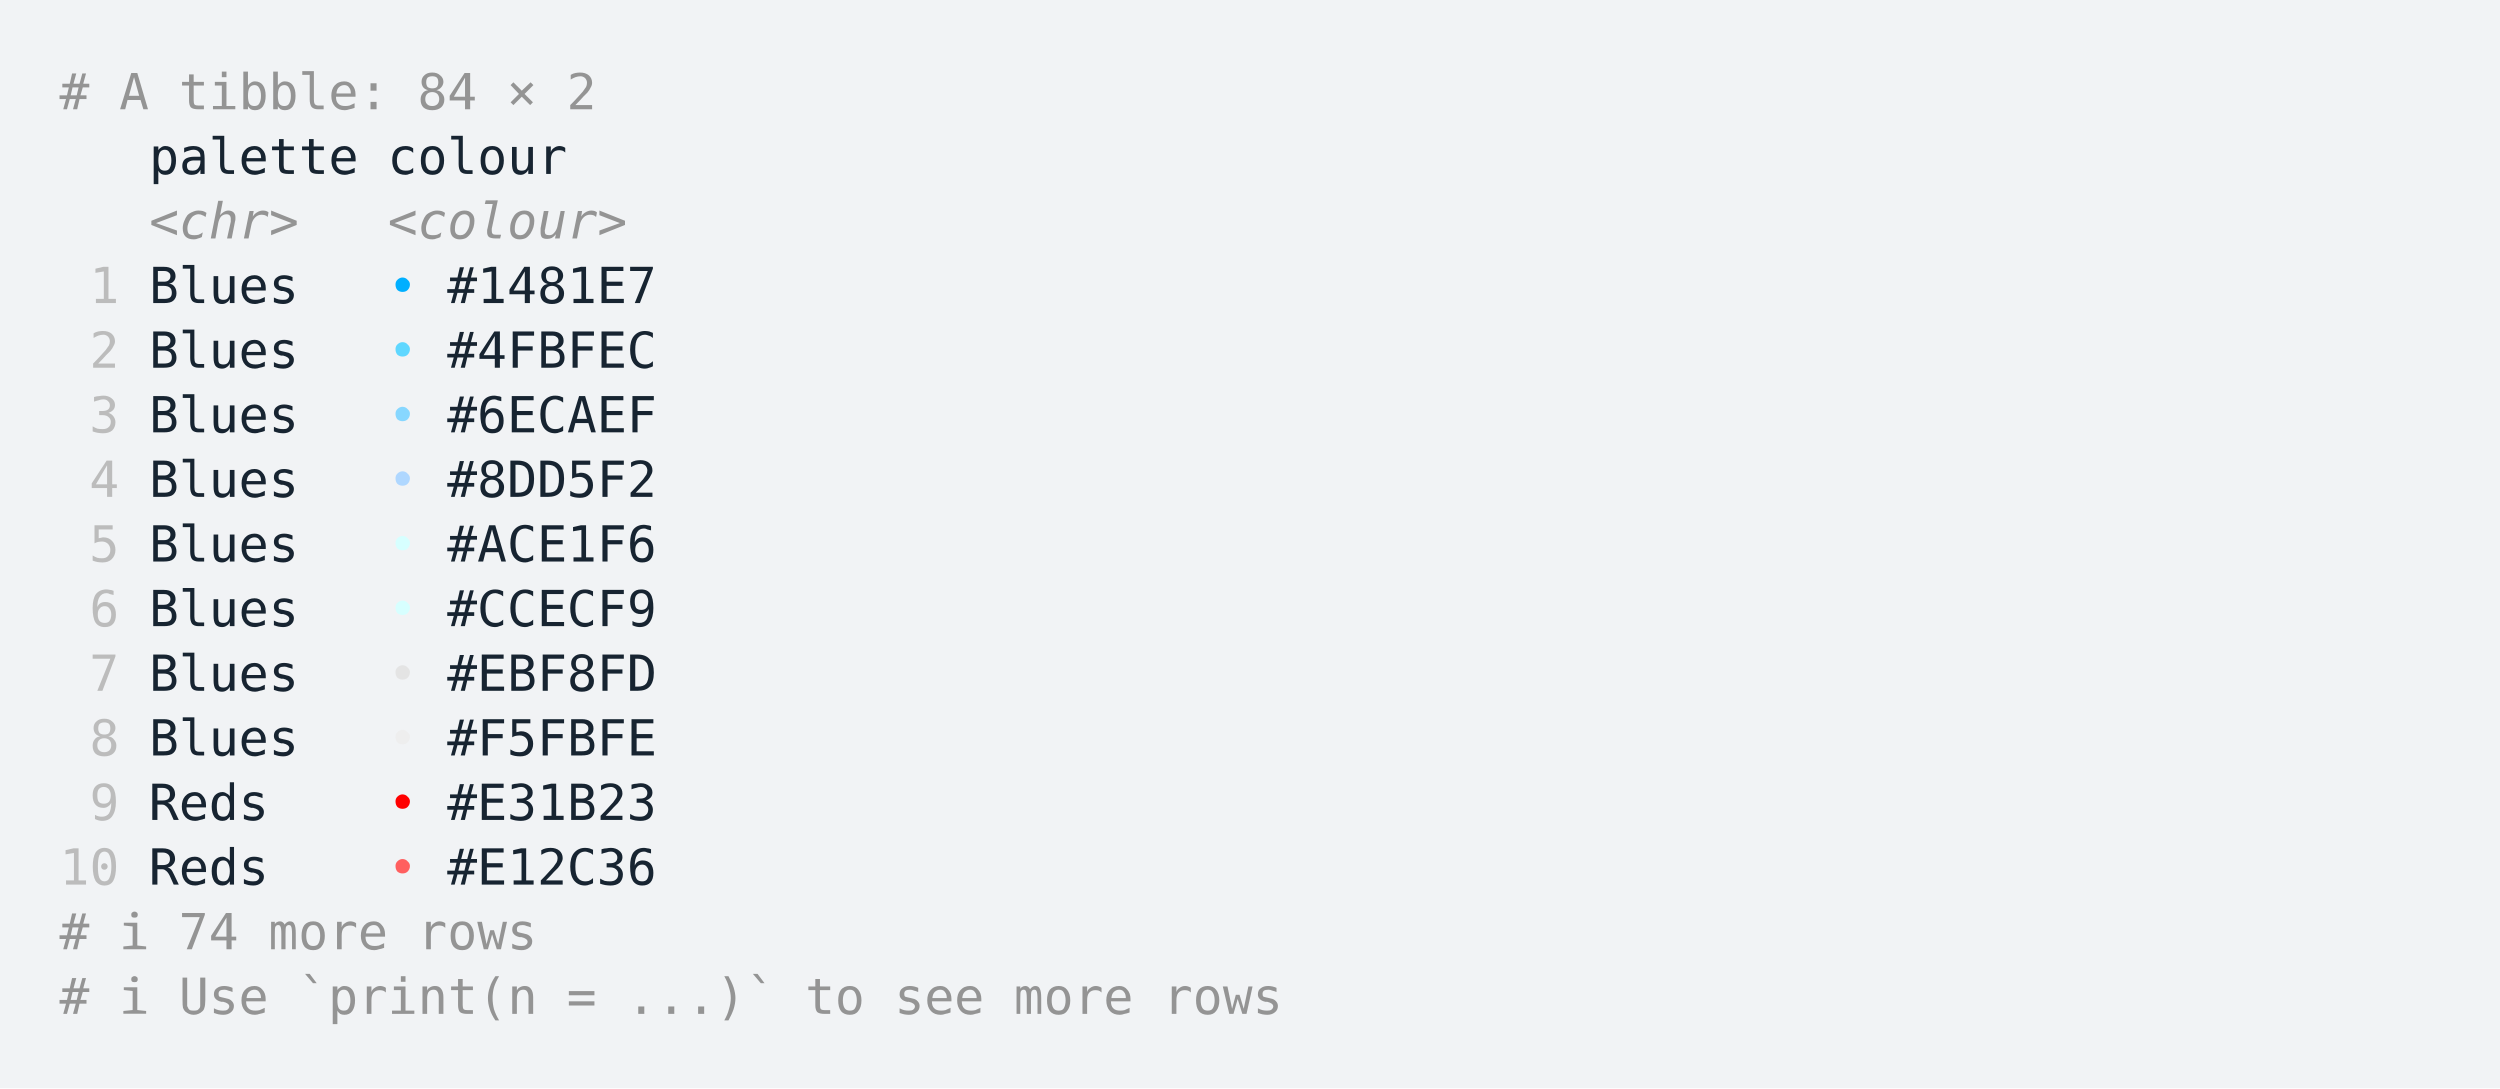
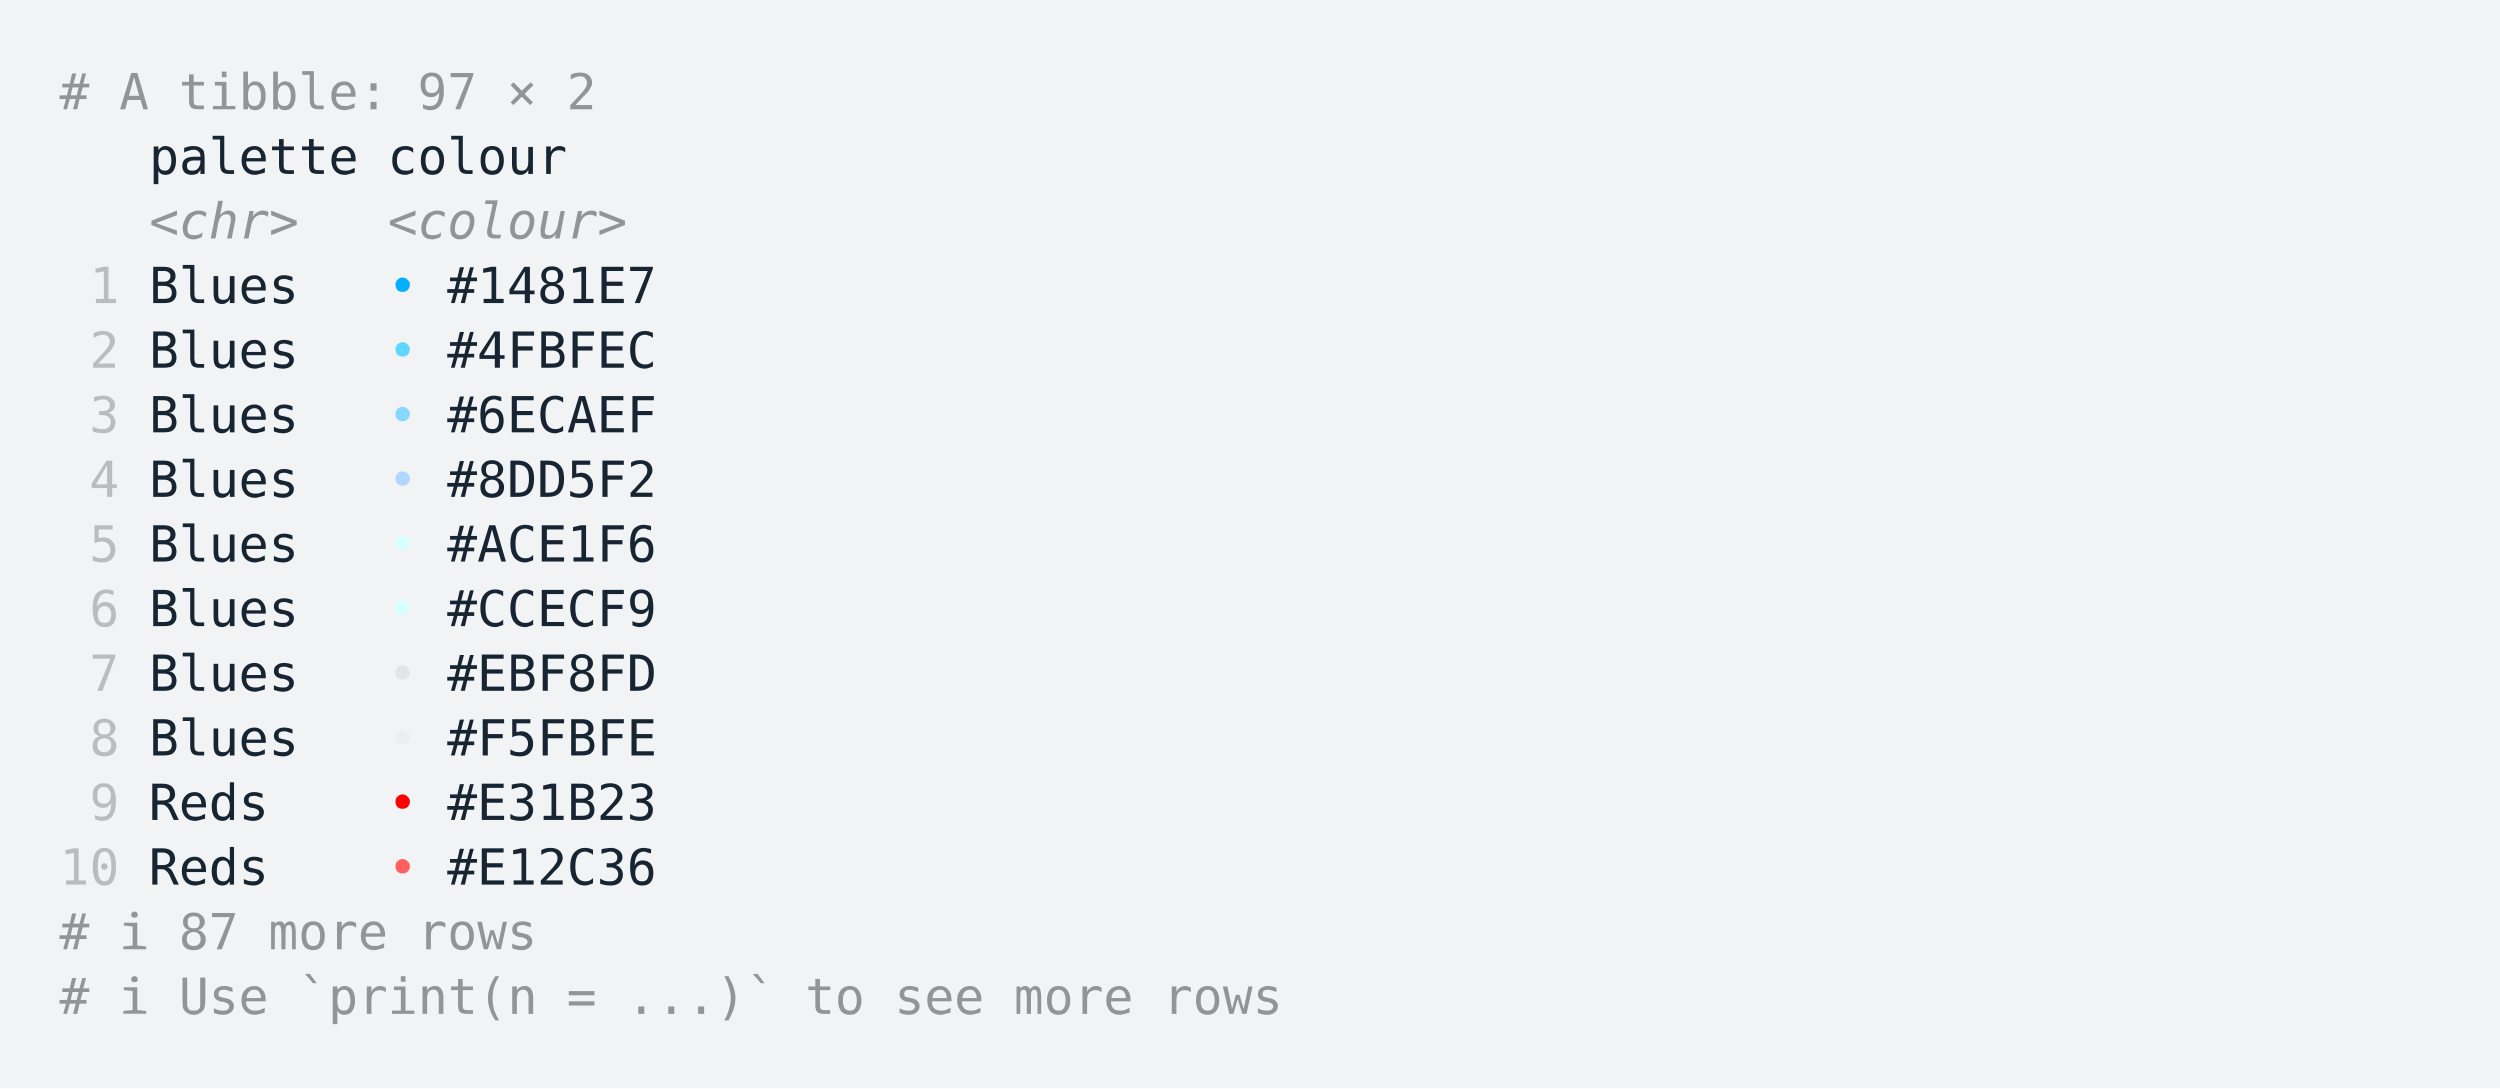
<svg xmlns="http://www.w3.org/2000/svg" xmlns:xlink="http://www.w3.org/1999/xlink" width="840" height="365.65">
  <rect width="840" height="365.65" rx="0" ry="0" class="a" />
  <svg height="325.65" viewBox="0 0 80 32.565" width="800" x="20" y="20">
    <style>.a{fill:rgb(241,243,245)}.b{font-family:'Fira Code',Monaco,Consolas,Menlo,'Bitstream Vera Sans Mono','Powerline Symbols',monospace}.c{fill:transparent}.d{fill:rgb(148,148,148);white-space:pre}.e{fill:rgb(23,36,49);white-space:pre}.f{fill:rgb(148,148,148);font-style:italic;white-space:pre}.g{fill:rgb(188,188,188);white-space:pre}.h{fill:rgb(0,175,255);white-space:pre}.i{fill:rgb(95,215,255);white-space:pre}.j{fill:rgb(135,215,255);white-space:pre}.k{fill:rgb(175,215,255);white-space:pre}.l{fill:rgb(215,255,255);white-space:pre}.m{fill:rgb(228,228,228);white-space:pre}.n{fill:rgb(238,238,238);white-space:pre}.o{fill:rgb(255,0,0);white-space:pre}.p{fill:rgb(255,95,95);white-space:pre}</style>
    <g font-family="'Fira Code',Monaco,Consolas,Menlo,'Bitstream Vera Sans Mono','Powerline Symbols',monospace" font-size="1.67" class="b">
      <defs>
        <symbol id="a">
          <rect height="15" width="80" x="0" y="0" class="c" />
        </symbol>
      </defs>
      <rect height="32.565" width="80" class="a" />
      <svg x="0" y="0" width="80">
        <svg x="0">
          <use xlink:href="#a" />
          <text font-size="1.67" x="0" y="1.67" class="d">#</text>
          <text font-size="1.67" x="2.004" y="1.67" class="d">A</text>
          <text font-size="1.67" x="4.008" y="1.67" class="d">tibble:</text>
-           <text font-size="1.67" x="12.024" y="1.67" class="d">84</text>
+           <text font-size="1.67" x="12.024" y="1.67" class="d">97</text>
          <text font-size="1.67" x="15.03" y="1.67" class="d">×</text>
          <text font-size="1.67" x="17.034" y="1.67" class="d">2</text>
          <text font-size="1.67" x="3.006" y="3.841" class="e">palette</text>
          <text font-size="1.67" x="11.022" y="3.841" class="e">colour</text>
          <text font-size="1.67" x="3.006" y="6.012" class="f">&lt;chr&gt;</text>
          <text font-size="1.67" x="11.022" y="6.012" class="f">&lt;colour&gt;</text>
          <text font-size="1.67" x="1.002" y="8.183" class="g">1</text>
          <text font-size="1.67" x="3.006" y="8.183" class="e">Blues</text>
          <text font-size="1.67" x="11.022" y="8.183" class="h">•</text>
          <text font-size="1.67" x="13.026" y="8.183" class="e">#1481E7</text>
          <text font-size="1.67" x="1.002" y="10.354" class="g">2</text>
          <text font-size="1.67" x="3.006" y="10.354" class="e">Blues</text>
          <text font-size="1.67" x="11.022" y="10.354" class="i">•</text>
          <text font-size="1.67" x="13.026" y="10.354" class="e">#4FBFEC</text>
          <text font-size="1.67" x="1.002" y="12.525" class="g">3</text>
          <text font-size="1.67" x="3.006" y="12.525" class="e">Blues</text>
          <text font-size="1.67" x="11.022" y="12.525" class="j">•</text>
          <text font-size="1.67" x="13.026" y="12.525" class="e">#6ECAEF</text>
          <text font-size="1.67" x="1.002" y="14.696" class="g">4</text>
          <text font-size="1.67" x="3.006" y="14.696" class="e">Blues</text>
          <text font-size="1.67" x="11.022" y="14.696" class="k">•</text>
          <text font-size="1.67" x="13.026" y="14.696" class="e">#8DD5F2</text>
          <text font-size="1.67" x="1.002" y="16.867" class="g">5</text>
          <text font-size="1.67" x="3.006" y="16.867" class="e">Blues</text>
          <text font-size="1.67" x="11.022" y="16.867" class="l">•</text>
          <text font-size="1.67" x="13.026" y="16.867" class="e">#ACE1F6</text>
          <text font-size="1.67" x="1.002" y="19.038" class="g">6</text>
          <text font-size="1.67" x="3.006" y="19.038" class="e">Blues</text>
          <text font-size="1.67" x="11.022" y="19.038" class="l">•</text>
          <text font-size="1.67" x="13.026" y="19.038" class="e">#CCECF9</text>
          <text font-size="1.67" x="1.002" y="21.209" class="g">7</text>
          <text font-size="1.67" x="3.006" y="21.209" class="e">Blues</text>
          <text font-size="1.67" x="11.022" y="21.209" class="m">•</text>
          <text font-size="1.67" x="13.026" y="21.209" class="e">#EBF8FD</text>
          <text font-size="1.67" x="1.002" y="23.38" class="g">8</text>
          <text font-size="1.67" x="3.006" y="23.38" class="e">Blues</text>
          <text font-size="1.67" x="11.022" y="23.38" class="n">•</text>
          <text font-size="1.67" x="13.026" y="23.38" class="e">#F5FBFE</text>
          <text font-size="1.67" x="1.002" y="25.551" class="g">9</text>
          <text font-size="1.67" x="3.006" y="25.551" class="e">Reds</text>
          <text font-size="1.67" x="11.022" y="25.551" class="o">•</text>
          <text font-size="1.67" x="13.026" y="25.551" class="e">#E31B23</text>
          <text font-size="1.67" x="0" y="27.722" class="g">10</text>
          <text font-size="1.67" x="3.006" y="27.722" class="e">Reds</text>
          <text font-size="1.67" x="11.022" y="27.722" class="p">•</text>
          <text font-size="1.67" x="13.026" y="27.722" class="e">#E12C36</text>
          <text font-size="1.67" x="0" y="29.893" class="d">#</text>
          <text font-size="1.67" x="2.004" y="29.893" class="d">ℹ</text>
-           <text font-size="1.67" x="4.008" y="29.893" class="d">74</text>
+           <text font-size="1.67" x="4.008" y="29.893" class="d">87</text>
          <text font-size="1.67" x="7.014" y="29.893" class="d">more</text>
          <text font-size="1.67" x="12.024" y="29.893" class="d">rows</text>
          <text font-size="1.67" x="0" y="32.064" class="d">#</text>
          <text font-size="1.67" x="2.004" y="32.064" class="d">ℹ</text>
          <text font-size="1.67" x="4.008" y="32.064" class="d">Use</text>
          <text font-size="1.67" x="8.016" y="32.064" class="d">`print(n</text>
          <text font-size="1.67" x="17.034" y="32.064" class="d">=</text>
          <text font-size="1.67" x="19.038" y="32.064" class="d">...)`</text>
          <text font-size="1.67" x="25.05" y="32.064" class="d">to</text>
          <text font-size="1.67" x="28.056" y="32.064" class="d">see</text>
          <text font-size="1.67" x="32.064" y="32.064" class="d">more</text>
          <text font-size="1.67" x="37.074" y="32.064" class="d">rows</text>
        </svg>
      </svg>
    </g>
  </svg>
</svg>
